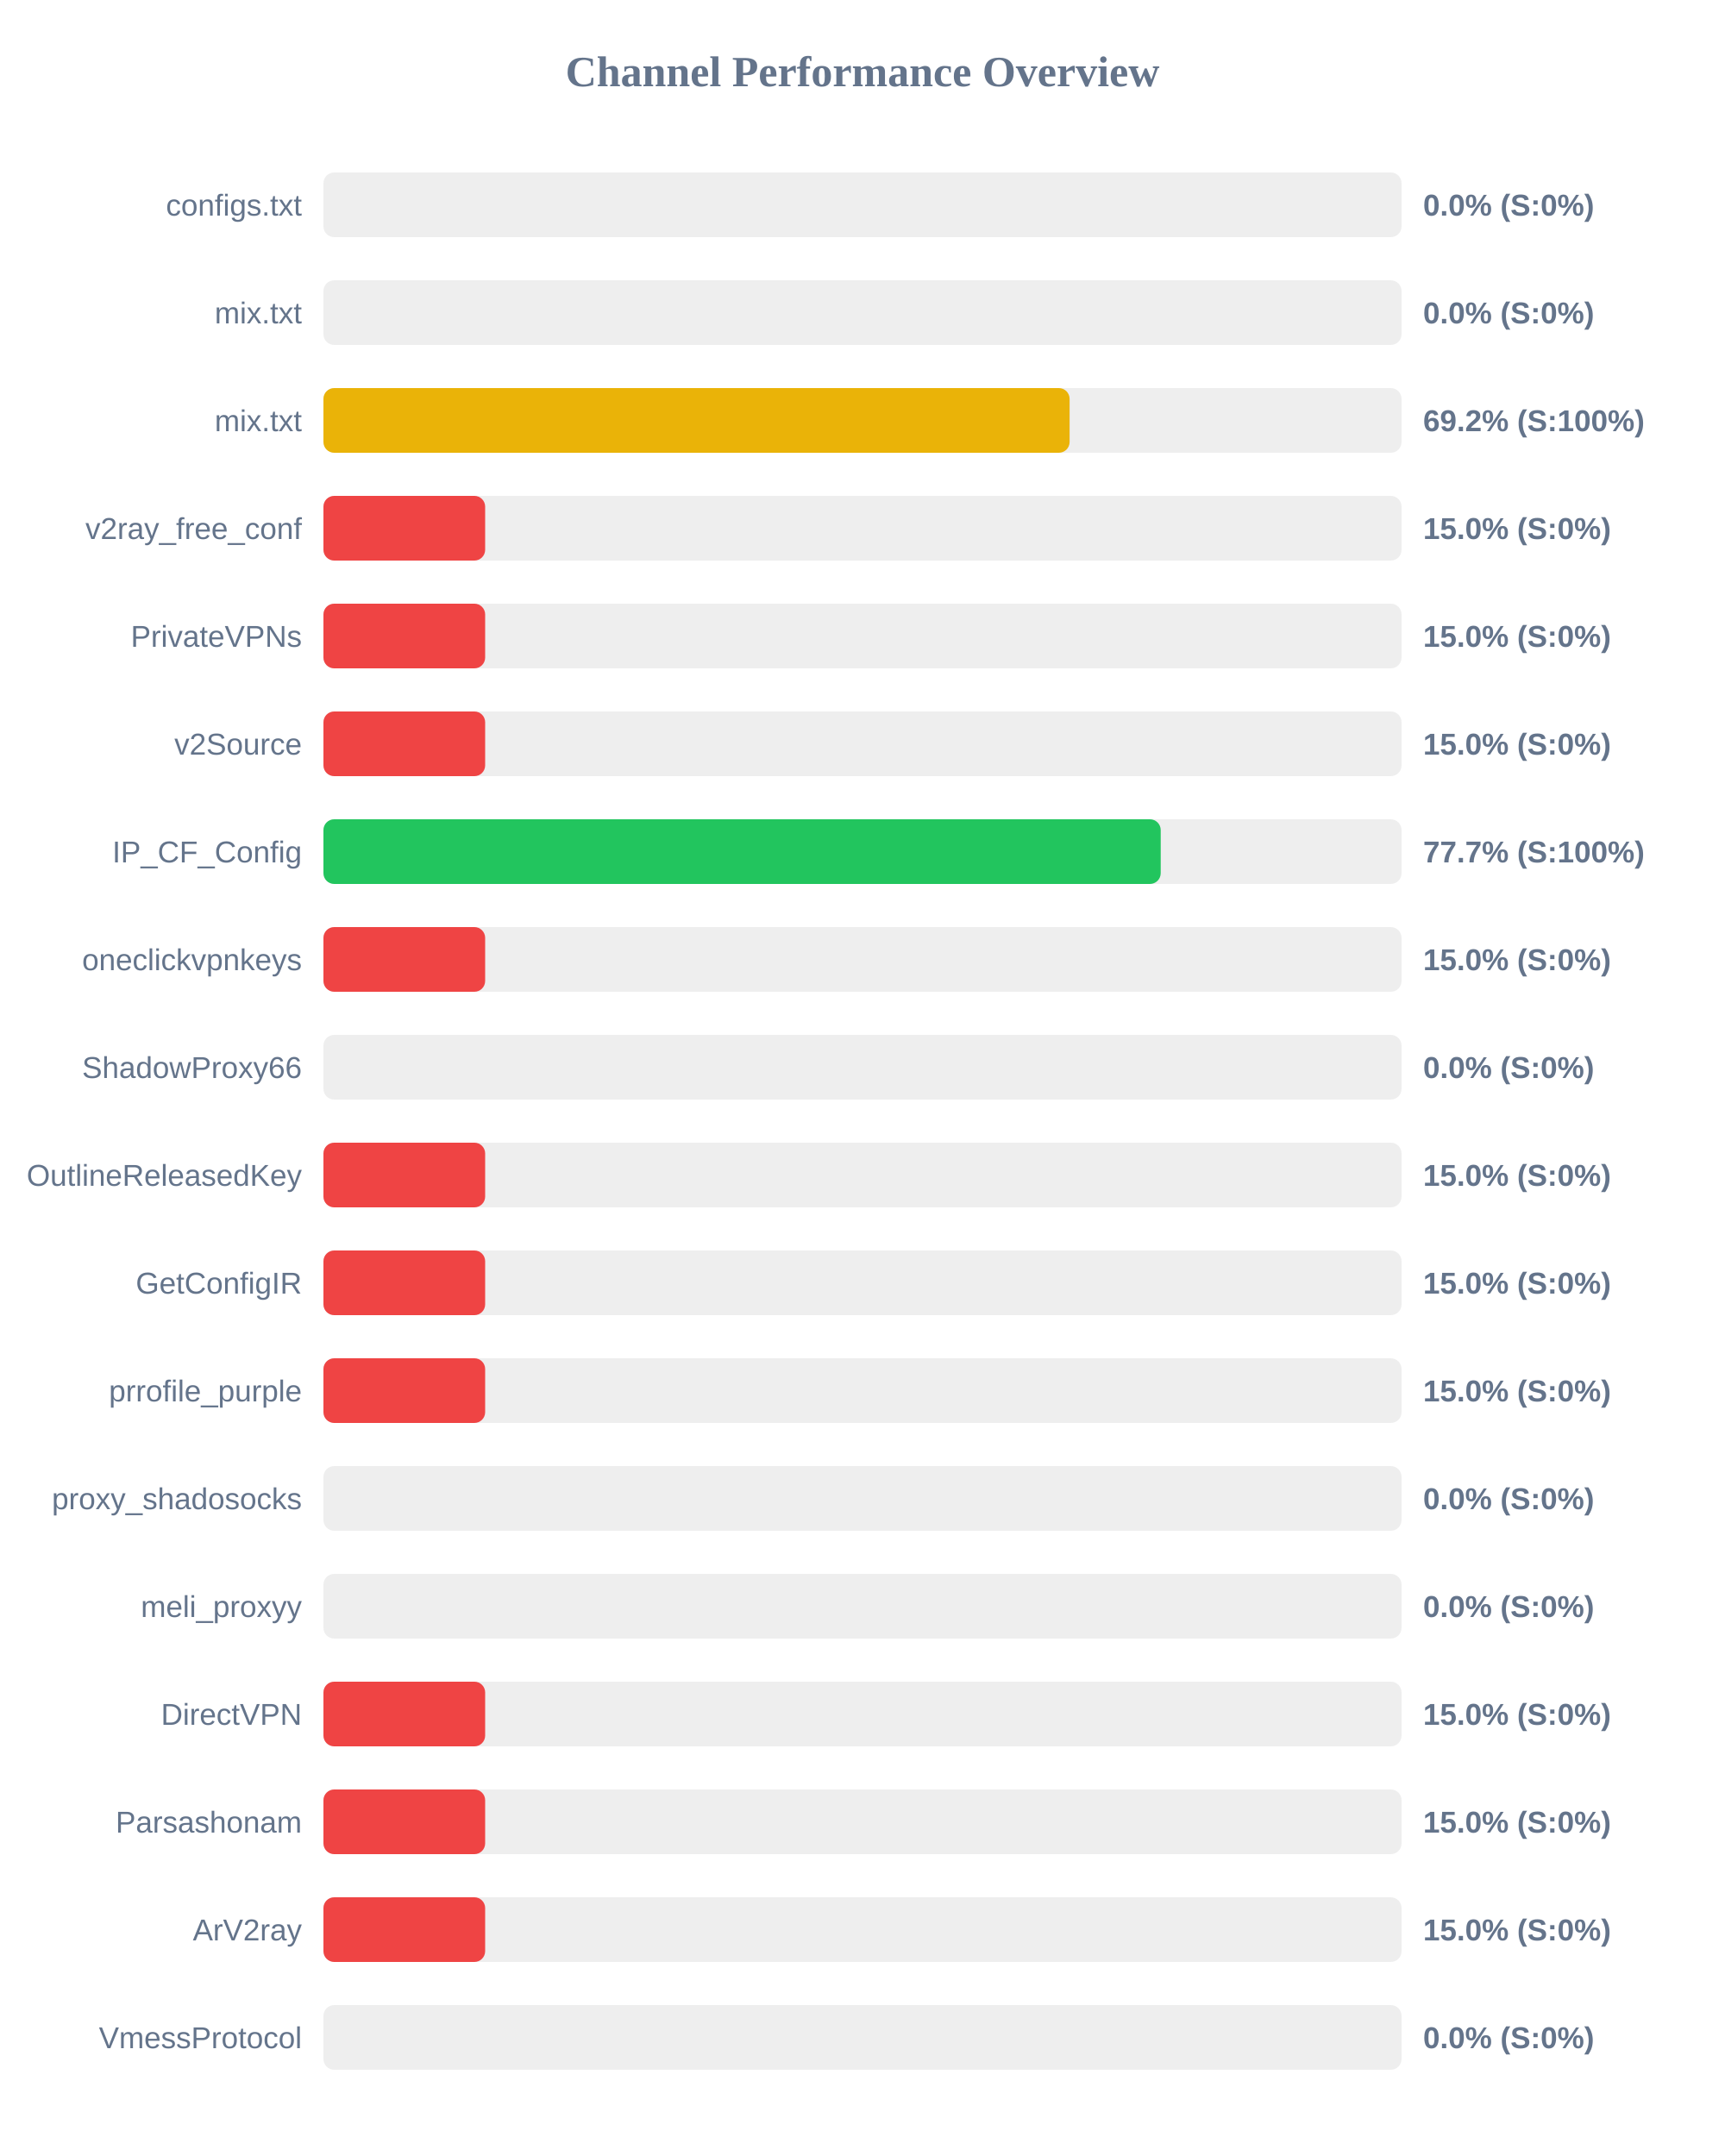
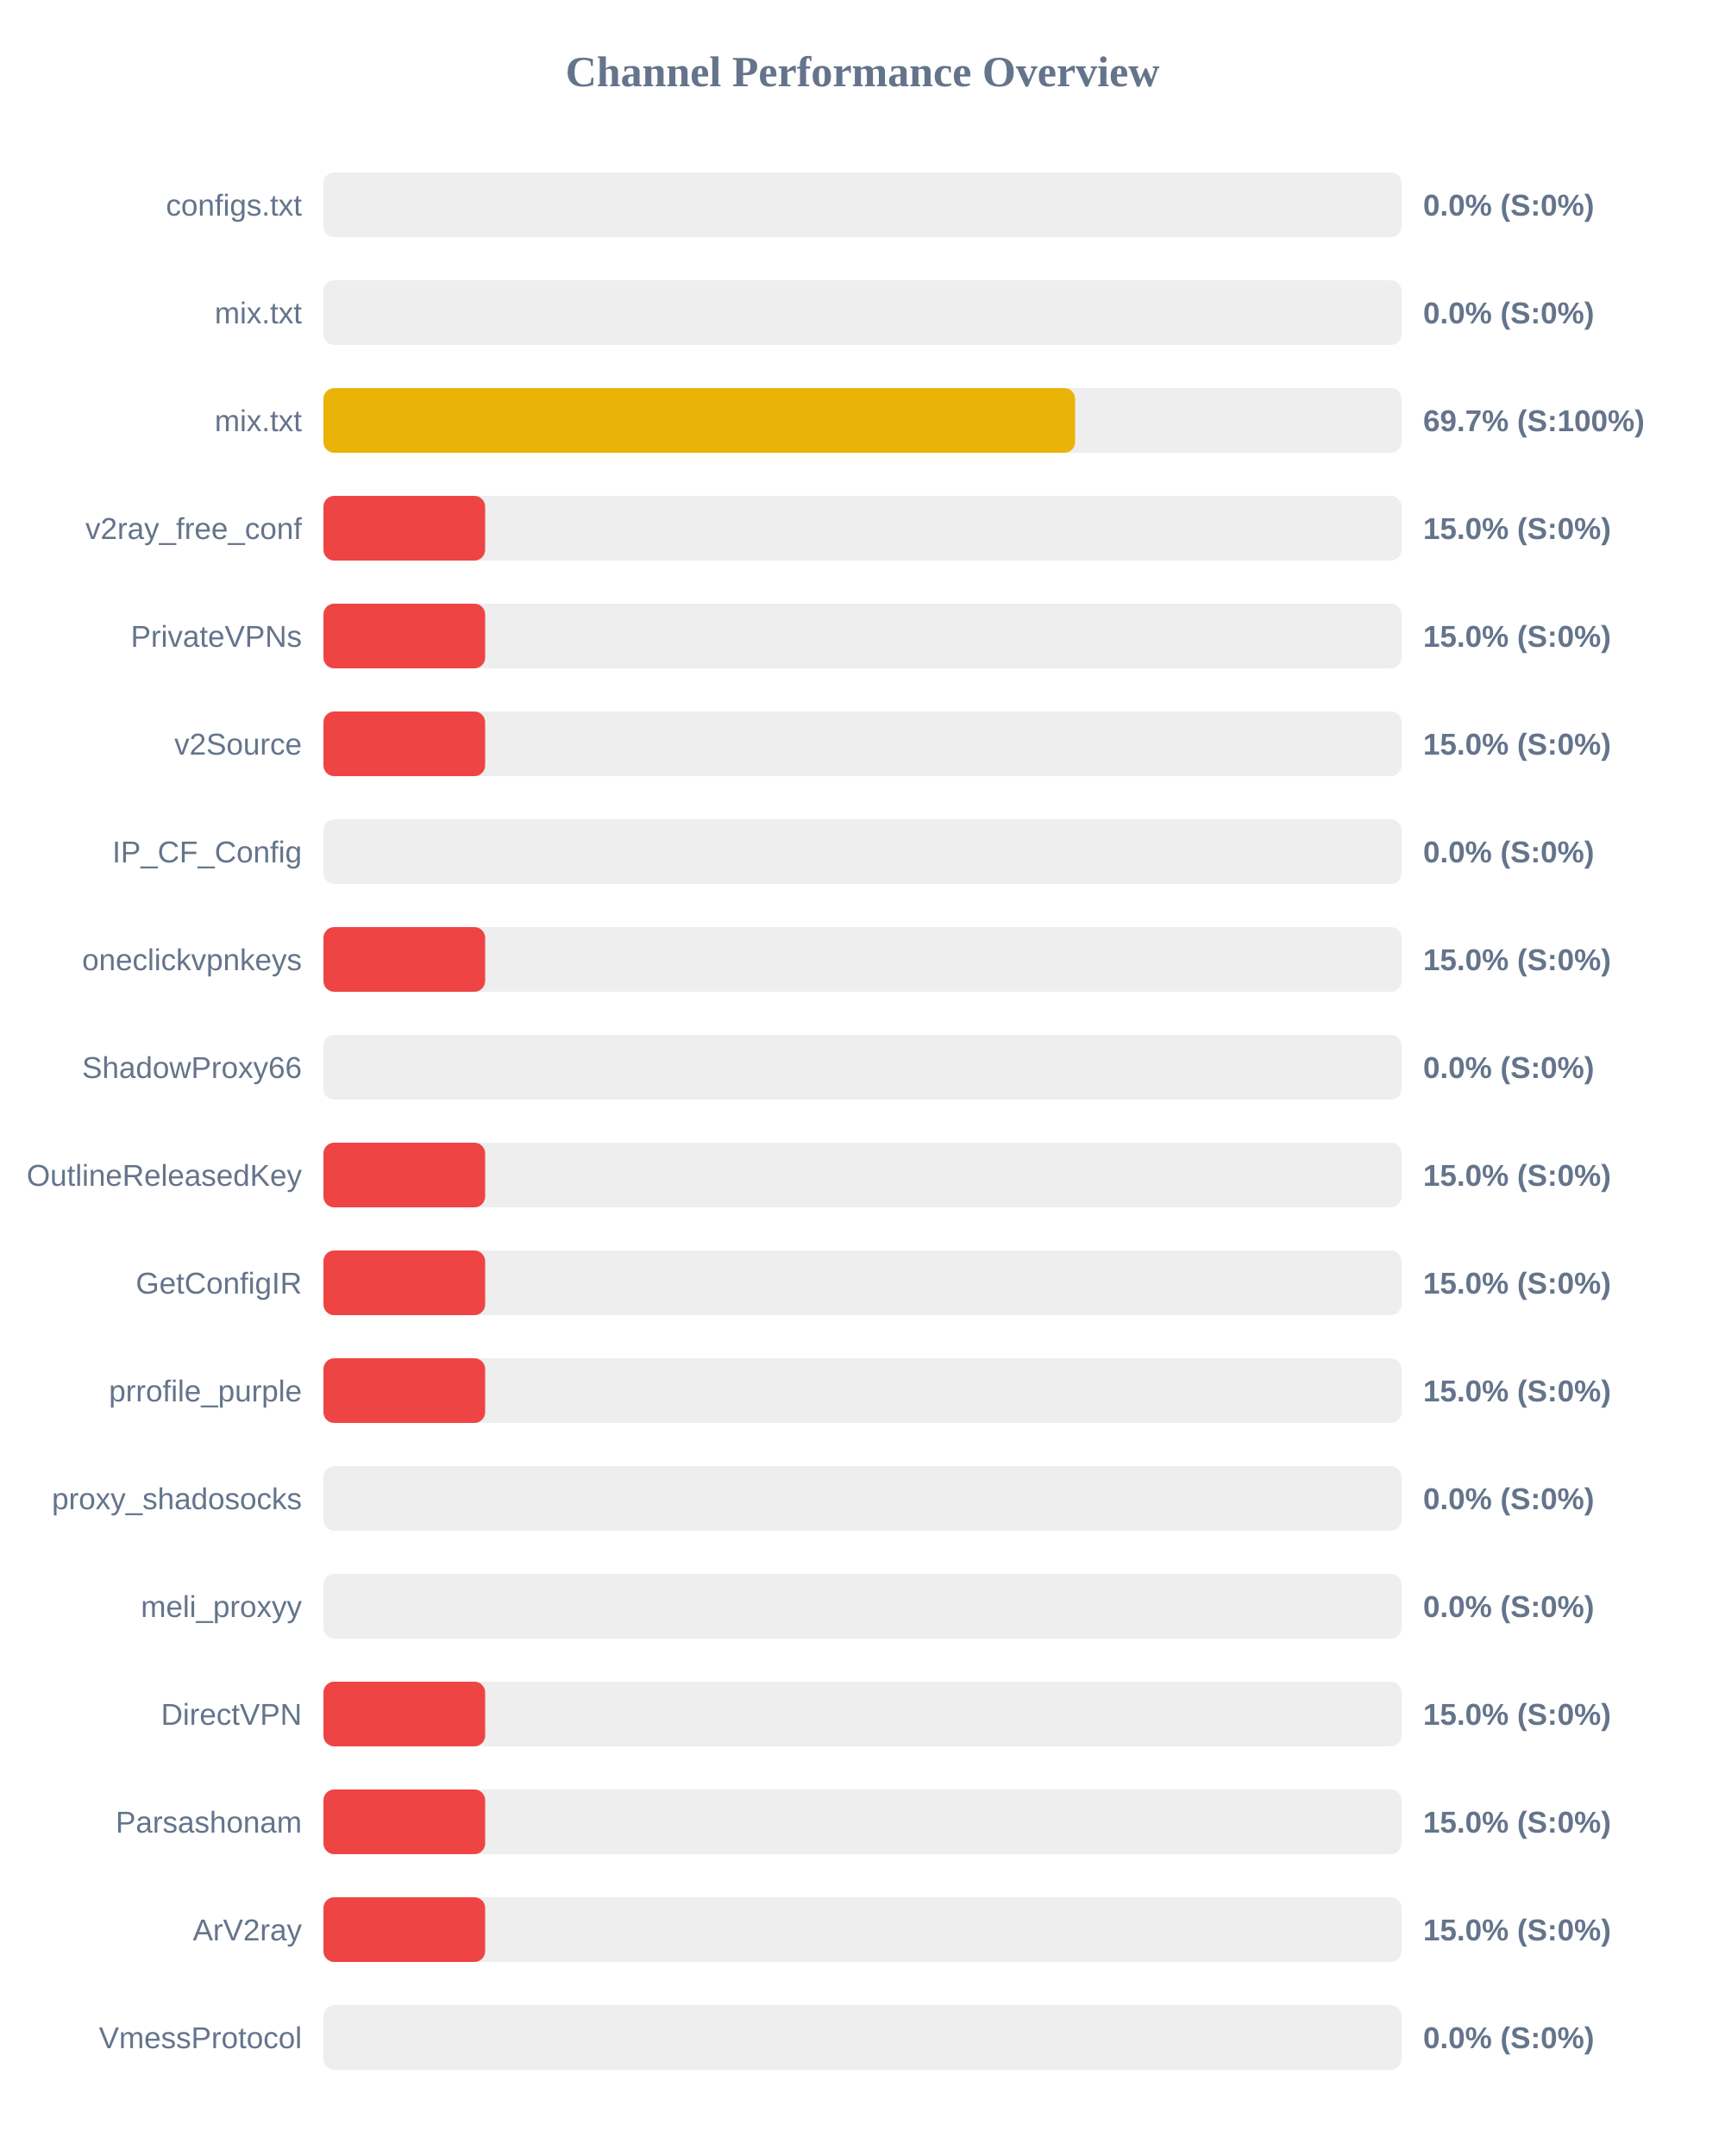
<svg xmlns="http://www.w3.org/2000/svg" width="800" height="1000" version="1.1">
  <style>
        .row { font: 14px Arial; fill: #64748b; }
        .score { font: bold 14px Arial; fill: #64748b; }
    </style>
  <text x="400" y="40" text-anchor="middle" font-size="20px" font-weight="bold" fill="#64748b">Channel Performance Overview</text>
  <rect x="150" y="80" width="500" height="30" fill="#eee" rx="5" />
  <rect x="150" y="80" width="0.0" height="30" fill="#ef4444" rx="5" />
  <text x="140" y="100" text-anchor="end" class="row">configs.txt</text>
  <text x="660" y="100" text-anchor="start" class="score">0.0% (S:0%)</text>
  <rect x="150" y="130" width="500" height="30" fill="#eee" rx="5" />
  <rect x="150" y="130" width="0.0" height="30" fill="#ef4444" rx="5" />
  <text x="140" y="150" text-anchor="end" class="row">mix.txt</text>
  <text x="660" y="150" text-anchor="start" class="score">0.0% (S:0%)</text>
  <rect x="150" y="180" width="500" height="30" fill="#eee" rx="5" />
-   <rect x="150" y="180" width="346.05" height="30" fill="#eab308" rx="5" />
+   <rect x="150" y="180" width="348.6" height="30" fill="#eab308" rx="5" />
  <text x="140" y="200" text-anchor="end" class="row">mix.txt</text>
-   <text x="660" y="200" text-anchor="start" class="score">69.2% (S:100%)</text>
+   <text x="660" y="200" text-anchor="start" class="score">69.7% (S:100%)</text>
  <rect x="150" y="230" width="500" height="30" fill="#eee" rx="5" />
  <rect x="150" y="230" width="75.0" height="30" fill="#ef4444" rx="5" />
  <text x="140" y="250" text-anchor="end" class="row">v2ray_free_conf</text>
  <text x="660" y="250" text-anchor="start" class="score">15.0% (S:0%)</text>
  <rect x="150" y="280" width="500" height="30" fill="#eee" rx="5" />
  <rect x="150" y="280" width="75.0" height="30" fill="#ef4444" rx="5" />
  <text x="140" y="300" text-anchor="end" class="row">PrivateVPNs</text>
  <text x="660" y="300" text-anchor="start" class="score">15.0% (S:0%)</text>
  <rect x="150" y="330" width="500" height="30" fill="#eee" rx="5" />
  <rect x="150" y="330" width="75.0" height="30" fill="#ef4444" rx="5" />
  <text x="140" y="350" text-anchor="end" class="row">v2Source</text>
  <text x="660" y="350" text-anchor="start" class="score">15.0% (S:0%)</text>
  <rect x="150" y="380" width="500" height="30" fill="#eee" rx="5" />
-   <rect x="150" y="380" width="388.3" height="30" fill="#22c55e" rx="5" />
+   <rect x="150" y="380" width="0.0" height="30" fill="#ef4444" rx="5" />
  <text x="140" y="400" text-anchor="end" class="row">IP_CF_Config</text>
-   <text x="660" y="400" text-anchor="start" class="score">77.7% (S:100%)</text>
+   <text x="660" y="400" text-anchor="start" class="score">0.0% (S:0%)</text>
  <rect x="150" y="430" width="500" height="30" fill="#eee" rx="5" />
  <rect x="150" y="430" width="75.0" height="30" fill="#ef4444" rx="5" />
  <text x="140" y="450" text-anchor="end" class="row">oneclickvpnkeys</text>
  <text x="660" y="450" text-anchor="start" class="score">15.0% (S:0%)</text>
  <rect x="150" y="480" width="500" height="30" fill="#eee" rx="5" />
  <rect x="150" y="480" width="0.0" height="30" fill="#ef4444" rx="5" />
  <text x="140" y="500" text-anchor="end" class="row">ShadowProxy66</text>
  <text x="660" y="500" text-anchor="start" class="score">0.0% (S:0%)</text>
  <rect x="150" y="530" width="500" height="30" fill="#eee" rx="5" />
  <rect x="150" y="530" width="75.0" height="30" fill="#ef4444" rx="5" />
  <text x="140" y="550" text-anchor="end" class="row">OutlineReleasedKey</text>
  <text x="660" y="550" text-anchor="start" class="score">15.0% (S:0%)</text>
  <rect x="150" y="580" width="500" height="30" fill="#eee" rx="5" />
  <rect x="150" y="580" width="75.0" height="30" fill="#ef4444" rx="5" />
  <text x="140" y="600" text-anchor="end" class="row">GetConfigIR</text>
  <text x="660" y="600" text-anchor="start" class="score">15.0% (S:0%)</text>
  <rect x="150" y="630" width="500" height="30" fill="#eee" rx="5" />
  <rect x="150" y="630" width="75.0" height="30" fill="#ef4444" rx="5" />
  <text x="140" y="650" text-anchor="end" class="row">prrofile_purple</text>
  <text x="660" y="650" text-anchor="start" class="score">15.0% (S:0%)</text>
  <rect x="150" y="680" width="500" height="30" fill="#eee" rx="5" />
  <rect x="150" y="680" width="0.0" height="30" fill="#ef4444" rx="5" />
  <text x="140" y="700" text-anchor="end" class="row">proxy_shadosocks</text>
  <text x="660" y="700" text-anchor="start" class="score">0.0% (S:0%)</text>
  <rect x="150" y="730" width="500" height="30" fill="#eee" rx="5" />
  <rect x="150" y="730" width="0.0" height="30" fill="#ef4444" rx="5" />
  <text x="140" y="750" text-anchor="end" class="row">meli_proxyy</text>
  <text x="660" y="750" text-anchor="start" class="score">0.0% (S:0%)</text>
  <rect x="150" y="780" width="500" height="30" fill="#eee" rx="5" />
  <rect x="150" y="780" width="75.0" height="30" fill="#ef4444" rx="5" />
  <text x="140" y="800" text-anchor="end" class="row">DirectVPN</text>
  <text x="660" y="800" text-anchor="start" class="score">15.0% (S:0%)</text>
  <rect x="150" y="830" width="500" height="30" fill="#eee" rx="5" />
  <rect x="150" y="830" width="75.0" height="30" fill="#ef4444" rx="5" />
  <text x="140" y="850" text-anchor="end" class="row">Parsashonam</text>
  <text x="660" y="850" text-anchor="start" class="score">15.0% (S:0%)</text>
  <rect x="150" y="880" width="500" height="30" fill="#eee" rx="5" />
  <rect x="150" y="880" width="75.0" height="30" fill="#ef4444" rx="5" />
  <text x="140" y="900" text-anchor="end" class="row">ArV2ray</text>
  <text x="660" y="900" text-anchor="start" class="score">15.0% (S:0%)</text>
  <rect x="150" y="930" width="500" height="30" fill="#eee" rx="5" />
  <rect x="150" y="930" width="0.0" height="30" fill="#ef4444" rx="5" />
  <text x="140" y="950" text-anchor="end" class="row">VmessProtocol</text>
  <text x="660" y="950" text-anchor="start" class="score">0.0% (S:0%)</text>
</svg>
